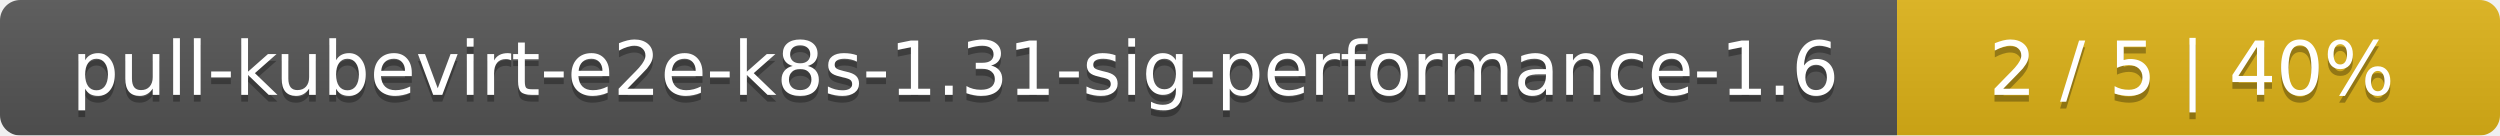
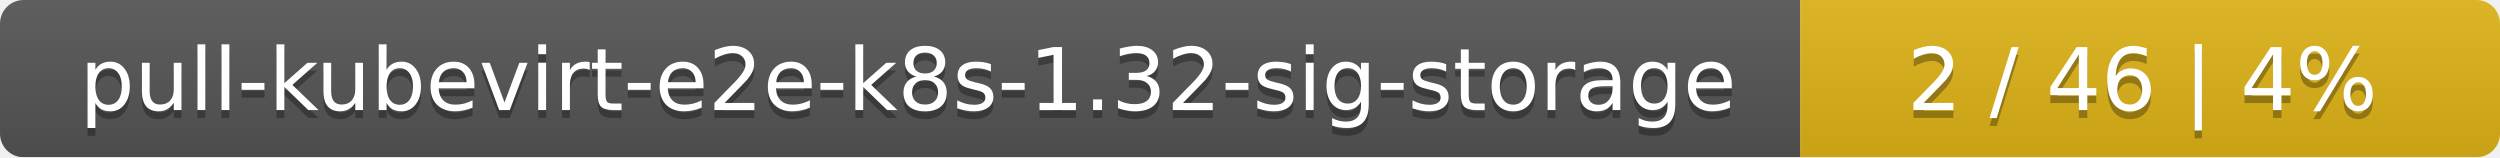
- <svg xmlns="http://www.w3.org/2000/svg" width="369" height="20">
+ <svg xmlns="http://www.w3.org/2000/svg" width="318" height="20">
  <linearGradient id="smooth" x2="0" y2="100%">
    <stop offset="0" stop-color="#bbb" stop-opacity=".1" />
    <stop offset="1" stop-opacity=".1" />
  </linearGradient>
  <mask id="round">
-     <rect width="369" height="20" rx="3" fill="#fff" />
+     <rect width="318" height="20" rx="3" fill="#fff" />
  </mask>
  <g mask="url(#round)">
-     <rect width="280" height="20" fill="#555" />
-     <rect x="280" width="89" height="20" fill="#dfb317" />
-     <rect width="369" height="20" fill="url(#smooth)" />
+     <rect width="229" height="20" fill="#555" />
+     <rect x="229" width="89" height="20" fill="#dfb317" />
+     <rect width="318" height="20" fill="url(#smooth)" />
  </g>
  <g fill="#fff" text-anchor="middle" font-family="DejaVu Sans,Verdana,Geneva,sans-serif" font-size="11">
-     <text x="141" y="15" fill="#010101" fill-opacity=".3">pull-kubevirt-e2e-k8s-1.31-sig-performance-1.6</text>
-     <text x="141" y="14">pull-kubevirt-e2e-k8s-1.31-sig-performance-1.6</text>
-     <text x="323.5" y="15" fill="#010101" fill-opacity=".3">2 / 5    |    40%</text>
-     <text x="323.5" y="14">2 / 5    |    40%</text>
+     <text x="115.5" y="15" fill="#010101" fill-opacity=".3">pull-kubevirt-e2e-k8s-1.32-sig-storage</text>
+     <text x="115.5" y="14">pull-kubevirt-e2e-k8s-1.32-sig-storage</text>
+     <text x="272.5" y="15" fill="#010101" fill-opacity=".3">2 / 46    |    4%</text>
+     <text x="272.5" y="14">2 / 46    |    4%</text>
  </g>
</svg>
